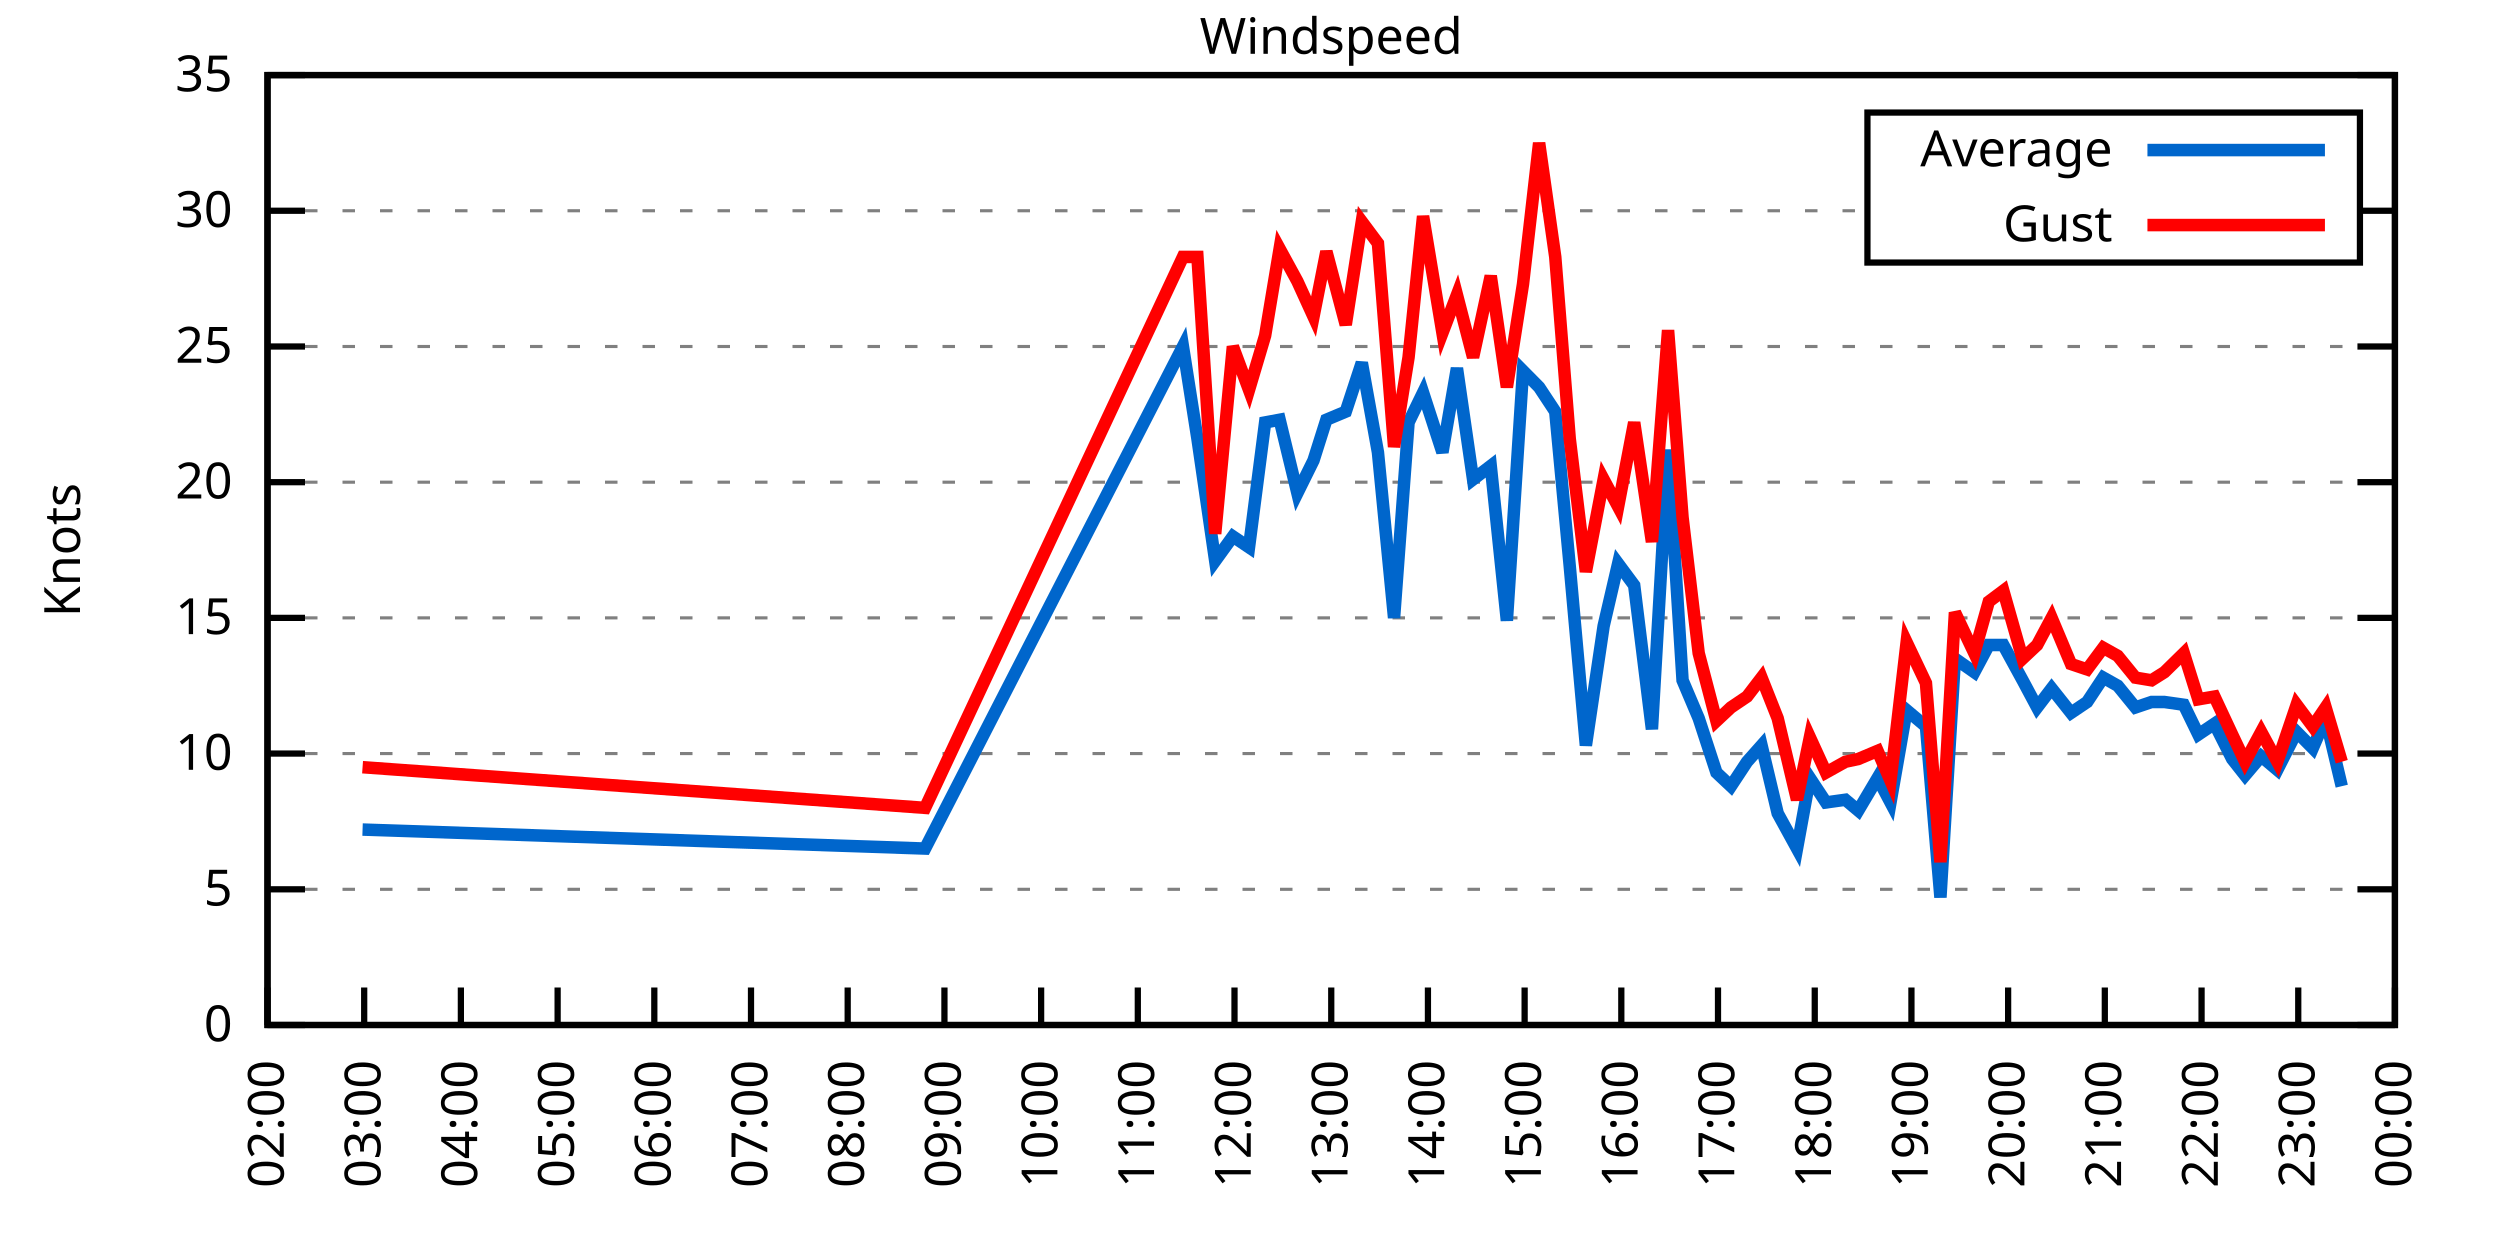
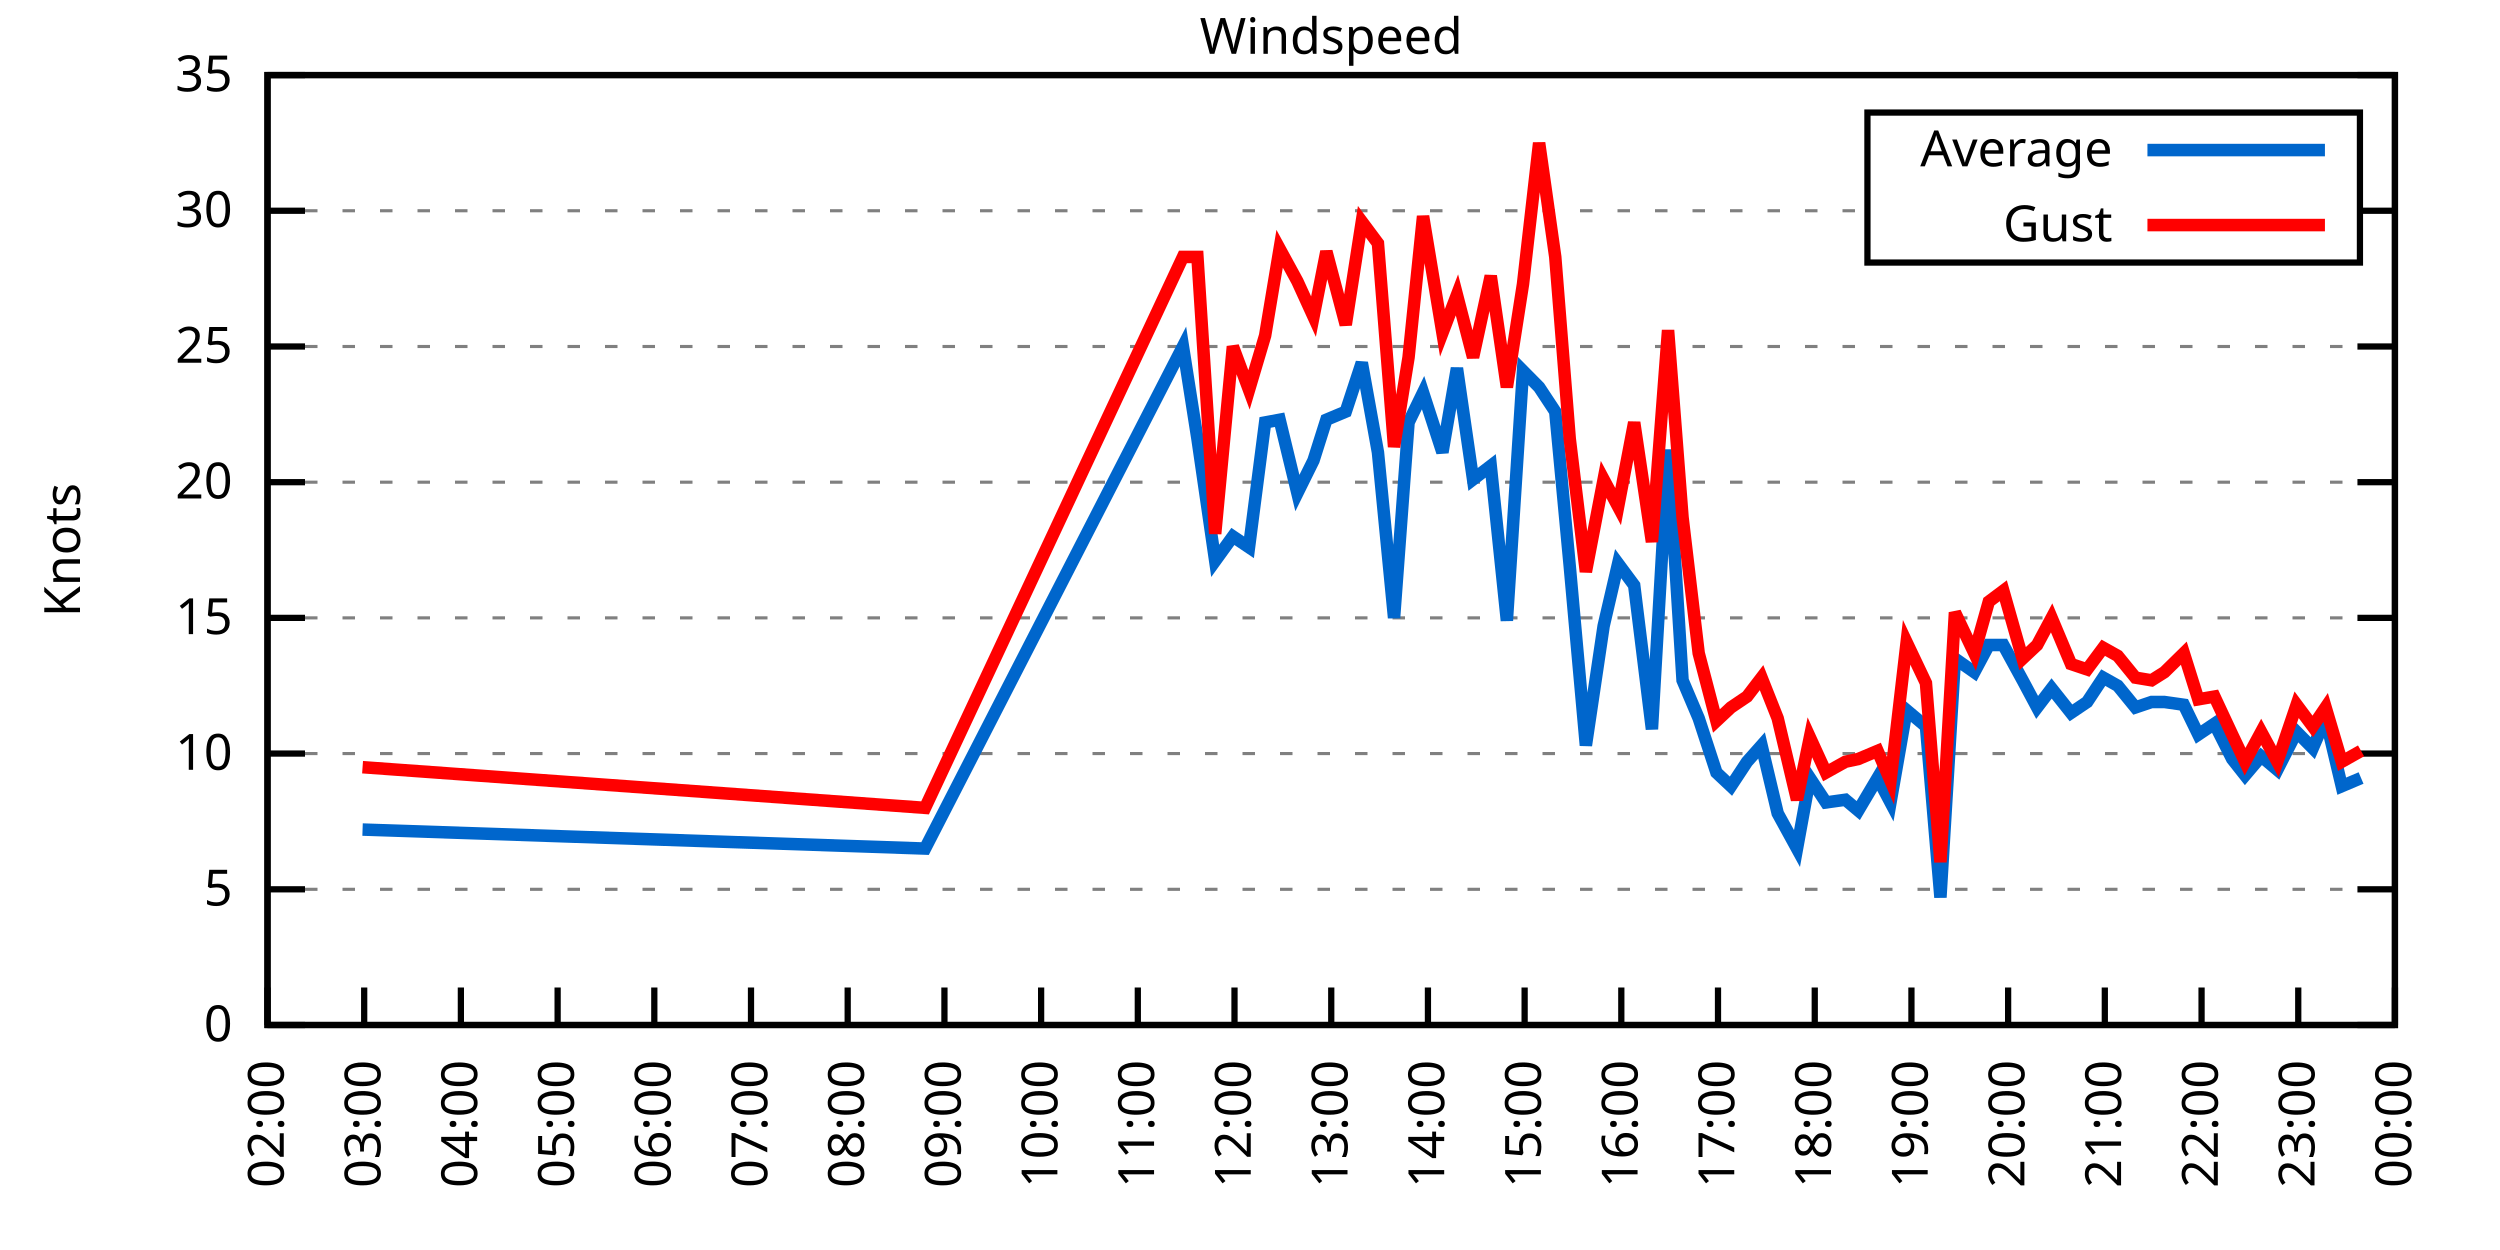
<svg xmlns="http://www.w3.org/2000/svg" xmlns:xlink="http://www.w3.org/1999/xlink" width="400" height="200" viewBox="0 0 400 200">
  <g id="gnuplot_canvas">
    <rect x="0" y="0" width="400" height="200" fill="none" />
    <defs>
      <circle id="gpDot" r="0.5" stroke-width="0.5" stroke="currentColor" />
      <path id="gpPt0" stroke-width="0.333" stroke="currentColor" d="M-1,0 h2 M0,-1 v2" />
      <path id="gpPt1" stroke-width="0.333" stroke="currentColor" d="M-1,-1 L1,1 M1,-1 L-1,1" />
      <path id="gpPt2" stroke-width="0.333" stroke="currentColor" d="M-1,0 L1,0 M0,-1 L0,1 M-1,-1 L1,1 M-1,1 L1,-1" />
      <rect id="gpPt3" stroke-width="0.333" stroke="currentColor" x="-1" y="-1" width="2" height="2" />
      <rect id="gpPt4" stroke-width="0.333" stroke="currentColor" fill="currentColor" x="-1" y="-1" width="2" height="2" />
      <circle id="gpPt5" stroke-width="0.333" stroke="currentColor" cx="0" cy="0" r="1" />
      <use xlink:href="#gpPt5" id="gpPt6" fill="currentColor" stroke="none" />
      <path id="gpPt7" stroke-width="0.333" stroke="currentColor" d="M0,-1.33 L-1.33,0.67 L1.33,0.67 z" />
      <use xlink:href="#gpPt7" id="gpPt8" fill="currentColor" stroke="none" />
      <use xlink:href="#gpPt7" id="gpPt9" stroke="currentColor" transform="rotate(180)" />
      <use xlink:href="#gpPt9" id="gpPt10" fill="currentColor" stroke="none" />
      <use xlink:href="#gpPt3" id="gpPt11" stroke="currentColor" transform="rotate(45)" />
      <use xlink:href="#gpPt11" id="gpPt12" fill="currentColor" stroke="none" />
      <path id="gpPt13" stroke-width="0.333" stroke="currentColor" d="M0,1.330 L1.265,0.411 L0.782,-1.067 L-0.782,-1.076 L-1.265,0.411 z" />
      <use xlink:href="#gpPt13" id="gpPt14" fill="currentColor" stroke="none" />
      <filter id="textbox" filterUnits="objectBoundingBox" x="0" y="0" height="1" width="1">
        <feFlood flood-color="white" flood-opacity="1" result="bgnd" />
        <feComposite in="SourceGraphic" in2="bgnd" operator="atop" />
      </filter>
      <filter id="greybox" filterUnits="objectBoundingBox" x="0" y="0" height="1" width="1">
        <feFlood flood-color="lightgrey" flood-opacity="1" result="grey" />
        <feComposite in="SourceGraphic" in2="grey" operator="atop" />
      </filter>
    </defs>
    <g fill="none" color="white" stroke="currentColor" stroke-width="1.00" stroke-linecap="butt" stroke-linejoin="miter">
</g>
    <g fill="none" color="black" stroke="currentColor" stroke-width="1.00" stroke-linecap="butt" stroke-linejoin="miter">
      <g stroke="none" shape-rendering="crispEdges">
        <polygon fill="rgb(255, 255, 255)" points="42.80,164.00 383.18,164.00 383.18,12.02 42.80,12.02 " />
      </g>
    </g>
    <g fill="none" color="black" stroke="currentColor" stroke-width="1.00" stroke-linecap="butt" stroke-linejoin="miter">
</g>
    <g fill="none" color="black" stroke="black" stroke-width="0.50" stroke-linecap="butt" stroke-linejoin="miter">
</g>
    <g fill="none" color="gray" stroke="currentColor" stroke-width="0.50" stroke-linecap="butt" stroke-linejoin="miter">
      <path stroke="gray" stroke-dasharray="2,4" class="gridline" d="M42.80,164.00 L383.19,164.00  " />
    </g>
    <g fill="none" color="gray" stroke="gray" stroke-width="1.00" stroke-linecap="butt" stroke-linejoin="miter">
</g>
    <g fill="none" color="black" stroke="currentColor" stroke-width="1.00" stroke-linecap="butt" stroke-linejoin="miter">
      <path stroke="black" d="M42.80,164.00 L48.80,164.00 M383.19,164.00 L377.19,164.00  " />
      <g transform="translate(37.20,166.60)" stroke="none" fill="black" font-family="Sans" font-size="8.00" text-anchor="end">
        <text>
          <tspan font-family="Sans"> 0</tspan>
        </text>
      </g>
    </g>
    <g fill="none" color="black" stroke="currentColor" stroke-width="1.00" stroke-linecap="butt" stroke-linejoin="miter">
</g>
    <g fill="none" color="black" stroke="black" stroke-width="0.50" stroke-linecap="butt" stroke-linejoin="miter">
</g>
    <g fill="none" color="gray" stroke="currentColor" stroke-width="0.50" stroke-linecap="butt" stroke-linejoin="miter">
      <path stroke="gray" stroke-dasharray="2,4" class="gridline" d="M42.80,142.29 L383.19,142.29  " />
    </g>
    <g fill="none" color="gray" stroke="gray" stroke-width="1.00" stroke-linecap="butt" stroke-linejoin="miter">
</g>
    <g fill="none" color="black" stroke="currentColor" stroke-width="1.00" stroke-linecap="butt" stroke-linejoin="miter">
      <path stroke="black" d="M42.80,142.29 L48.80,142.29 M383.19,142.29 L377.19,142.29  " />
      <g transform="translate(37.20,144.89)" stroke="none" fill="black" font-family="Sans" font-size="8.00" text-anchor="end">
        <text>
          <tspan font-family="Sans"> 5</tspan>
        </text>
      </g>
    </g>
    <g fill="none" color="black" stroke="currentColor" stroke-width="1.00" stroke-linecap="butt" stroke-linejoin="miter">
</g>
    <g fill="none" color="black" stroke="black" stroke-width="0.50" stroke-linecap="butt" stroke-linejoin="miter">
</g>
    <g fill="none" color="gray" stroke="currentColor" stroke-width="0.50" stroke-linecap="butt" stroke-linejoin="miter">
      <path stroke="gray" stroke-dasharray="2,4" class="gridline" d="M42.80,120.57 L383.19,120.57  " />
    </g>
    <g fill="none" color="gray" stroke="gray" stroke-width="1.00" stroke-linecap="butt" stroke-linejoin="miter">
</g>
    <g fill="none" color="black" stroke="currentColor" stroke-width="1.00" stroke-linecap="butt" stroke-linejoin="miter">
      <path stroke="black" d="M42.80,120.57 L48.80,120.57 M383.19,120.57 L377.19,120.57  " />
      <g transform="translate(37.20,123.17)" stroke="none" fill="black" font-family="Sans" font-size="8.00" text-anchor="end">
        <text>
          <tspan font-family="Sans"> 10</tspan>
        </text>
      </g>
    </g>
    <g fill="none" color="black" stroke="currentColor" stroke-width="1.00" stroke-linecap="butt" stroke-linejoin="miter">
</g>
    <g fill="none" color="black" stroke="black" stroke-width="0.50" stroke-linecap="butt" stroke-linejoin="miter">
</g>
    <g fill="none" color="gray" stroke="currentColor" stroke-width="0.50" stroke-linecap="butt" stroke-linejoin="miter">
      <path stroke="gray" stroke-dasharray="2,4" class="gridline" d="M42.80,98.86 L383.19,98.86  " />
    </g>
    <g fill="none" color="gray" stroke="gray" stroke-width="1.00" stroke-linecap="butt" stroke-linejoin="miter">
</g>
    <g fill="none" color="black" stroke="currentColor" stroke-width="1.00" stroke-linecap="butt" stroke-linejoin="miter">
      <path stroke="black" d="M42.80,98.86 L48.80,98.86 M383.19,98.86 L377.19,98.86  " />
      <g transform="translate(37.20,101.46)" stroke="none" fill="black" font-family="Sans" font-size="8.00" text-anchor="end">
        <text>
          <tspan font-family="Sans"> 15</tspan>
        </text>
      </g>
    </g>
    <g fill="none" color="black" stroke="currentColor" stroke-width="1.00" stroke-linecap="butt" stroke-linejoin="miter">
</g>
    <g fill="none" color="black" stroke="black" stroke-width="0.50" stroke-linecap="butt" stroke-linejoin="miter">
</g>
    <g fill="none" color="gray" stroke="currentColor" stroke-width="0.50" stroke-linecap="butt" stroke-linejoin="miter">
      <path stroke="gray" stroke-dasharray="2,4" class="gridline" d="M42.80,77.15 L383.19,77.15  " />
    </g>
    <g fill="none" color="gray" stroke="gray" stroke-width="1.00" stroke-linecap="butt" stroke-linejoin="miter">
</g>
    <g fill="none" color="black" stroke="currentColor" stroke-width="1.00" stroke-linecap="butt" stroke-linejoin="miter">
      <path stroke="black" d="M42.80,77.15 L48.80,77.15 M383.19,77.15 L377.19,77.15  " />
      <g transform="translate(37.20,79.75)" stroke="none" fill="black" font-family="Sans" font-size="8.00" text-anchor="end">
        <text>
          <tspan font-family="Sans"> 20</tspan>
        </text>
      </g>
    </g>
    <g fill="none" color="black" stroke="currentColor" stroke-width="1.00" stroke-linecap="butt" stroke-linejoin="miter">
</g>
    <g fill="none" color="black" stroke="black" stroke-width="0.50" stroke-linecap="butt" stroke-linejoin="miter">
</g>
    <g fill="none" color="gray" stroke="currentColor" stroke-width="0.50" stroke-linecap="butt" stroke-linejoin="miter">
      <path stroke="gray" stroke-dasharray="2,4" class="gridline" d="M42.80,55.44 L383.19,55.44  " />
    </g>
    <g fill="none" color="gray" stroke="gray" stroke-width="1.00" stroke-linecap="butt" stroke-linejoin="miter">
</g>
    <g fill="none" color="black" stroke="currentColor" stroke-width="1.00" stroke-linecap="butt" stroke-linejoin="miter">
      <path stroke="black" d="M42.80,55.44 L48.80,55.44 M383.19,55.44 L377.19,55.44  " />
      <g transform="translate(37.20,58.04)" stroke="none" fill="black" font-family="Sans" font-size="8.00" text-anchor="end">
        <text>
          <tspan font-family="Sans"> 25</tspan>
        </text>
      </g>
    </g>
    <g fill="none" color="black" stroke="currentColor" stroke-width="1.00" stroke-linecap="butt" stroke-linejoin="miter">
</g>
    <g fill="none" color="black" stroke="black" stroke-width="0.50" stroke-linecap="butt" stroke-linejoin="miter">
</g>
    <g fill="none" color="gray" stroke="currentColor" stroke-width="0.50" stroke-linecap="butt" stroke-linejoin="miter">
      <path stroke="gray" stroke-dasharray="2,4" class="gridline" d="M42.80,33.72 L298.79,33.72 M377.59,33.72 L383.19,33.72  " />
    </g>
    <g fill="none" color="gray" stroke="gray" stroke-width="1.00" stroke-linecap="butt" stroke-linejoin="miter">
</g>
    <g fill="none" color="black" stroke="currentColor" stroke-width="1.00" stroke-linecap="butt" stroke-linejoin="miter">
      <path stroke="black" d="M42.80,33.72 L48.80,33.72 M383.19,33.72 L377.19,33.72  " />
      <g transform="translate(37.20,36.32)" stroke="none" fill="black" font-family="Sans" font-size="8.00" text-anchor="end">
        <text>
          <tspan font-family="Sans"> 30</tspan>
        </text>
      </g>
    </g>
    <g fill="none" color="black" stroke="currentColor" stroke-width="1.00" stroke-linecap="butt" stroke-linejoin="miter">
</g>
    <g fill="none" color="black" stroke="black" stroke-width="0.50" stroke-linecap="butt" stroke-linejoin="miter">
</g>
    <g fill="none" color="gray" stroke="currentColor" stroke-width="0.50" stroke-linecap="butt" stroke-linejoin="miter">
      <path stroke="gray" stroke-dasharray="2,4" class="gridline" d="M42.80,12.01 L383.19,12.01  " />
    </g>
    <g fill="none" color="gray" stroke="gray" stroke-width="1.00" stroke-linecap="butt" stroke-linejoin="miter">
</g>
    <g fill="none" color="black" stroke="currentColor" stroke-width="1.00" stroke-linecap="butt" stroke-linejoin="miter">
      <path stroke="black" d="M42.80,12.01 L48.80,12.01 M383.19,12.01 L377.19,12.01  " />
      <g transform="translate(37.20,14.61)" stroke="none" fill="black" font-family="Sans" font-size="8.00" text-anchor="end">
        <text>
          <tspan font-family="Sans"> 35</tspan>
        </text>
      </g>
    </g>
    <g fill="none" color="black" stroke="currentColor" stroke-width="1.00" stroke-linecap="butt" stroke-linejoin="miter">
      <path stroke="black" d="M42.80,164.00 L42.80,158.00  " />
      <g transform="translate(45.40,169.60) rotate(270.00)" stroke="none" fill="black" font-family="Sans" font-size="8.00" text-anchor="end">
        <text>
          <tspan font-family="Sans">02:00</tspan>
        </text>
      </g>
    </g>
    <g fill="none" color="black" stroke="currentColor" stroke-width="1.00" stroke-linecap="butt" stroke-linejoin="miter">
      <path stroke="black" d="M58.27,164.00 L58.27,158.00  " />
      <g transform="translate(60.87,169.60) rotate(270.00)" stroke="none" fill="black" font-family="Sans" font-size="8.00" text-anchor="end">
        <text>
          <tspan font-family="Sans">03:00</tspan>
        </text>
      </g>
    </g>
    <g fill="none" color="black" stroke="currentColor" stroke-width="1.00" stroke-linecap="butt" stroke-linejoin="miter">
      <path stroke="black" d="M73.74,164.00 L73.74,158.00  " />
      <g transform="translate(76.34,169.60) rotate(270.00)" stroke="none" fill="black" font-family="Sans" font-size="8.00" text-anchor="end">
        <text>
          <tspan font-family="Sans">04:00</tspan>
        </text>
      </g>
    </g>
    <g fill="none" color="black" stroke="currentColor" stroke-width="1.00" stroke-linecap="butt" stroke-linejoin="miter">
      <path stroke="black" d="M89.22,164.00 L89.22,158.00  " />
      <g transform="translate(91.82,169.60) rotate(270.00)" stroke="none" fill="black" font-family="Sans" font-size="8.00" text-anchor="end">
        <text>
          <tspan font-family="Sans">05:00</tspan>
        </text>
      </g>
    </g>
    <g fill="none" color="black" stroke="currentColor" stroke-width="1.00" stroke-linecap="butt" stroke-linejoin="miter">
      <path stroke="black" d="M104.69,164.00 L104.69,158.00  " />
      <g transform="translate(107.29,169.60) rotate(270.00)" stroke="none" fill="black" font-family="Sans" font-size="8.00" text-anchor="end">
        <text>
          <tspan font-family="Sans">06:00</tspan>
        </text>
      </g>
    </g>
    <g fill="none" color="black" stroke="currentColor" stroke-width="1.00" stroke-linecap="butt" stroke-linejoin="miter">
      <path stroke="black" d="M120.16,164.00 L120.16,158.00  " />
      <g transform="translate(122.76,169.60) rotate(270.00)" stroke="none" fill="black" font-family="Sans" font-size="8.00" text-anchor="end">
        <text>
          <tspan font-family="Sans">07:00</tspan>
        </text>
      </g>
    </g>
    <g fill="none" color="black" stroke="currentColor" stroke-width="1.00" stroke-linecap="butt" stroke-linejoin="miter">
      <path stroke="black" d="M135.63,164.00 L135.63,158.00  " />
      <g transform="translate(138.23,169.60) rotate(270.00)" stroke="none" fill="black" font-family="Sans" font-size="8.00" text-anchor="end">
        <text>
          <tspan font-family="Sans">08:00</tspan>
        </text>
      </g>
    </g>
    <g fill="none" color="black" stroke="currentColor" stroke-width="1.00" stroke-linecap="butt" stroke-linejoin="miter">
      <path stroke="black" d="M151.11,164.00 L151.11,158.00  " />
      <g transform="translate(153.71,169.60) rotate(270.00)" stroke="none" fill="black" font-family="Sans" font-size="8.00" text-anchor="end">
        <text>
          <tspan font-family="Sans">09:00</tspan>
        </text>
      </g>
    </g>
    <g fill="none" color="black" stroke="currentColor" stroke-width="1.00" stroke-linecap="butt" stroke-linejoin="miter">
      <path stroke="black" d="M166.58,164.00 L166.58,158.00  " />
      <g transform="translate(169.18,169.60) rotate(270.00)" stroke="none" fill="black" font-family="Sans" font-size="8.00" text-anchor="end">
        <text>
          <tspan font-family="Sans">10:00</tspan>
        </text>
      </g>
    </g>
    <g fill="none" color="black" stroke="currentColor" stroke-width="1.00" stroke-linecap="butt" stroke-linejoin="miter">
      <path stroke="black" d="M182.05,164.00 L182.05,158.00  " />
      <g transform="translate(184.65,169.60) rotate(270.00)" stroke="none" fill="black" font-family="Sans" font-size="8.00" text-anchor="end">
        <text>
          <tspan font-family="Sans">11:00</tspan>
        </text>
      </g>
    </g>
    <g fill="none" color="black" stroke="currentColor" stroke-width="1.00" stroke-linecap="butt" stroke-linejoin="miter">
      <path stroke="black" d="M197.52,164.00 L197.52,158.00  " />
      <g transform="translate(200.12,169.60) rotate(270.00)" stroke="none" fill="black" font-family="Sans" font-size="8.00" text-anchor="end">
        <text>
          <tspan font-family="Sans">12:00</tspan>
        </text>
      </g>
    </g>
    <g fill="none" color="black" stroke="currentColor" stroke-width="1.00" stroke-linecap="butt" stroke-linejoin="miter">
      <path stroke="black" d="M213.00,164.00 L213.00,158.00  " />
      <g transform="translate(215.60,169.60) rotate(270.00)" stroke="none" fill="black" font-family="Sans" font-size="8.00" text-anchor="end">
        <text>
          <tspan font-family="Sans">13:00</tspan>
        </text>
      </g>
    </g>
    <g fill="none" color="black" stroke="currentColor" stroke-width="1.00" stroke-linecap="butt" stroke-linejoin="miter">
      <path stroke="black" d="M228.47,164.00 L228.47,158.00  " />
      <g transform="translate(231.07,169.60) rotate(270.00)" stroke="none" fill="black" font-family="Sans" font-size="8.00" text-anchor="end">
        <text>
          <tspan font-family="Sans">14:00</tspan>
        </text>
      </g>
    </g>
    <g fill="none" color="black" stroke="currentColor" stroke-width="1.00" stroke-linecap="butt" stroke-linejoin="miter">
      <path stroke="black" d="M243.94,164.00 L243.94,158.00  " />
      <g transform="translate(246.54,169.60) rotate(270.00)" stroke="none" fill="black" font-family="Sans" font-size="8.00" text-anchor="end">
        <text>
          <tspan font-family="Sans">15:00</tspan>
        </text>
      </g>
    </g>
    <g fill="none" color="black" stroke="currentColor" stroke-width="1.00" stroke-linecap="butt" stroke-linejoin="miter">
      <path stroke="black" d="M259.41,164.00 L259.41,158.00  " />
      <g transform="translate(262.01,169.60) rotate(270.00)" stroke="none" fill="black" font-family="Sans" font-size="8.00" text-anchor="end">
        <text>
          <tspan font-family="Sans">16:00</tspan>
        </text>
      </g>
    </g>
    <g fill="none" color="black" stroke="currentColor" stroke-width="1.00" stroke-linecap="butt" stroke-linejoin="miter">
      <path stroke="black" d="M274.88,164.00 L274.88,158.00  " />
      <g transform="translate(277.48,169.60) rotate(270.00)" stroke="none" fill="black" font-family="Sans" font-size="8.00" text-anchor="end">
        <text>
          <tspan font-family="Sans">17:00</tspan>
        </text>
      </g>
    </g>
    <g fill="none" color="black" stroke="currentColor" stroke-width="1.00" stroke-linecap="butt" stroke-linejoin="miter">
      <path stroke="black" d="M290.36,164.00 L290.36,158.00  " />
      <g transform="translate(292.96,169.60) rotate(270.00)" stroke="none" fill="black" font-family="Sans" font-size="8.00" text-anchor="end">
        <text>
          <tspan font-family="Sans">18:00</tspan>
        </text>
      </g>
    </g>
    <g fill="none" color="black" stroke="currentColor" stroke-width="1.00" stroke-linecap="butt" stroke-linejoin="miter">
      <path stroke="black" d="M305.83,164.00 L305.83,158.00  " />
      <g transform="translate(308.43,169.60) rotate(270.00)" stroke="none" fill="black" font-family="Sans" font-size="8.00" text-anchor="end">
        <text>
          <tspan font-family="Sans">19:00</tspan>
        </text>
      </g>
    </g>
    <g fill="none" color="black" stroke="currentColor" stroke-width="1.00" stroke-linecap="butt" stroke-linejoin="miter">
      <path stroke="black" d="M321.30,164.00 L321.30,158.00  " />
      <g transform="translate(323.90,169.60) rotate(270.00)" stroke="none" fill="black" font-family="Sans" font-size="8.00" text-anchor="end">
        <text>
          <tspan font-family="Sans">20:00</tspan>
        </text>
      </g>
    </g>
    <g fill="none" color="black" stroke="currentColor" stroke-width="1.00" stroke-linecap="butt" stroke-linejoin="miter">
      <path stroke="black" d="M336.77,164.00 L336.77,158.00  " />
      <g transform="translate(339.37,169.60) rotate(270.00)" stroke="none" fill="black" font-family="Sans" font-size="8.00" text-anchor="end">
        <text>
          <tspan font-family="Sans">21:00</tspan>
        </text>
      </g>
    </g>
    <g fill="none" color="black" stroke="currentColor" stroke-width="1.00" stroke-linecap="butt" stroke-linejoin="miter">
      <path stroke="black" d="M352.25,164.00 L352.25,158.00  " />
      <g transform="translate(354.85,169.60) rotate(270.00)" stroke="none" fill="black" font-family="Sans" font-size="8.00" text-anchor="end">
        <text>
          <tspan font-family="Sans">22:00</tspan>
        </text>
      </g>
    </g>
    <g fill="none" color="black" stroke="currentColor" stroke-width="1.00" stroke-linecap="butt" stroke-linejoin="miter">
      <path stroke="black" d="M367.72,164.00 L367.72,158.00  " />
      <g transform="translate(370.32,169.60) rotate(270.00)" stroke="none" fill="black" font-family="Sans" font-size="8.00" text-anchor="end">
        <text>
          <tspan font-family="Sans">23:00</tspan>
        </text>
      </g>
    </g>
    <g fill="none" color="black" stroke="currentColor" stroke-width="1.00" stroke-linecap="butt" stroke-linejoin="miter">
      <path stroke="black" d="M383.19,164.00 L383.19,158.00  " />
      <g transform="translate(385.79,169.60) rotate(270.00)" stroke="none" fill="black" font-family="Sans" font-size="8.00" text-anchor="end">
        <text>
          <tspan font-family="Sans">00:00</tspan>
        </text>
      </g>
    </g>
    <g fill="none" color="black" stroke="currentColor" stroke-width="1.00" stroke-linecap="butt" stroke-linejoin="miter">
</g>
    <g fill="none" color="black" stroke="currentColor" stroke-width="1.00" stroke-linecap="butt" stroke-linejoin="miter">
      <path stroke="black" d="M42.80,12.01 L42.80,164.00 L383.19,164.00 L383.19,12.01 L42.80,12.01 Z  " />
    </g>
    <g fill="none" color="black" stroke="currentColor" stroke-width="1.00" stroke-linecap="butt" stroke-linejoin="miter">
</g>
    <g fill="none" color="black" stroke="currentColor" stroke-width="1.00" stroke-linecap="butt" stroke-linejoin="miter">
      <path stroke="black" d="M298.79,42.01 L298.79,18.01 L377.59,18.01 L377.59,42.01 L298.79,42.01 Z  " />
    </g>
    <g id="Windspeed_plot_1">
      <g fill="none" color="white" stroke="black" stroke-width="2.00" stroke-linecap="butt" stroke-linejoin="miter">
</g>
      <g fill="none" color="black" stroke="currentColor" stroke-width="2.00" stroke-linecap="butt" stroke-linejoin="miter">
        <g transform="translate(337.99,26.61)" stroke="none" fill="black" font-family="Sans" font-size="8.00" text-anchor="end">
          <text>
            <tspan font-family="Sans">Average</tspan>
          </text>
        </g>
      </g>
      <g fill="none" color="black" stroke="currentColor" stroke-width="2.00" stroke-linecap="butt" stroke-linejoin="miter">
-         <path stroke="rgb(  0, 102, 204)" d="M343.59,24.01 L371.99,24.01 M58.01,132.73 L148.01,135.77 L189.27,55.44 L191.59,70.20 L194.43,89.74 L197.26,85.83   L199.84,87.57 L202.42,67.59 L204.74,67.16 L207.58,78.89 L210.16,73.67 L212.22,67.16 L215.32,65.86 L217.89,58.04   L220.47,72.37 L223.05,98.86 L225.37,67.59 L227.69,62.82 L230.79,72.37 L233.11,58.91 L235.69,76.71 L238.52,74.54   L241.10,99.30 L243.68,59.34 L246.26,61.95 L248.84,65.86 L251.16,90.61 L253.74,119.27 L256.58,100.16 L258.90,90.18   L261.47,93.65 L264.31,116.67 L266.89,71.94 L269.21,108.85 L271.79,114.93 L274.63,123.61 L276.95,125.79 L279.53,121.88   L281.85,119.27 L284.43,130.13 L287.52,135.77 L289.58,124.48 L292.16,128.39 L295.26,127.96 L297.32,129.69 L300.41,124.48   L302.48,128.39 L305.06,113.63 L308.15,116.23 L310.47,143.59 L312.79,105.38 L315.89,107.55 L318.21,103.20 L320.53,103.20   L323.62,108.85 L325.94,113.19 L328.26,110.15 L331.36,114.06 L333.94,112.32 L336.52,108.42 L338.84,109.72 L341.67,113.19   L344.25,112.32 L346.31,112.32 L349.41,112.76 L351.73,117.53 L354.31,115.80 L357.15,121.44 L359.21,124.05 L361.79,121.01   L364.37,123.18 L367.46,117.10 L370.04,119.71 L372.10,114.93 L374.68,125.79  " />
+         <path stroke="rgb(  0, 102, 204)" d="M343.59,24.01 L371.99,24.01 M58.01,132.73 L148.01,135.77 L189.27,55.44 L191.59,70.20 L194.43,89.74 L197.26,85.83   L199.84,87.57 L202.42,67.59 L204.74,67.16 L207.58,78.89 L210.16,73.67 L212.22,67.16 L215.32,65.86 L217.89,58.04   L220.47,72.37 L223.05,98.86 L225.37,67.59 L227.69,62.82 L230.79,72.37 L233.11,58.91 L235.69,76.71 L238.52,74.54   L241.10,99.30 L243.68,59.34 L246.26,61.95 L248.84,65.86 L251.16,90.61 L253.74,119.27 L256.58,100.16 L258.90,90.18   L261.47,93.65 L264.31,116.67 L266.89,71.94 L269.21,108.85 L271.79,114.93 L274.63,123.61 L276.95,125.79 L279.53,121.88   L281.85,119.27 L284.43,130.13 L287.52,135.77 L289.58,124.48 L292.16,128.39 L295.26,127.96 L297.32,129.69 L300.41,124.48   L302.48,128.39 L305.06,113.63 L308.15,116.23 L310.47,143.59 L312.79,105.38 L315.89,107.55 L318.21,103.20 L320.53,103.20   L323.62,108.85 L325.94,113.19 L328.26,110.15 L331.36,114.06 L333.94,112.32 L336.52,108.42 L338.84,109.72 L341.67,113.19   L344.25,112.32 L346.31,112.32 L349.41,112.76 L351.73,117.53 L354.31,115.80 L357.15,121.44 L359.21,124.05 L361.79,121.01   L364.37,123.18 L367.46,117.10 L370.04,119.71 L372.10,114.93 L374.68,125.79 L377.77,124.48  " />
      </g>
    </g>
    <g id="Windspeed_plot_2">
      <g fill="none" color="black" stroke="currentColor" stroke-width="2.00" stroke-linecap="butt" stroke-linejoin="miter">
        <g transform="translate(337.99,38.61)" stroke="none" fill="black" font-family="Sans" font-size="8.00" text-anchor="end">
          <text>
            <tspan font-family="Sans">Gust</tspan>
          </text>
        </g>
      </g>
      <g fill="none" color="black" stroke="currentColor" stroke-width="2.00" stroke-linecap="butt" stroke-linejoin="miter">
-         <path stroke="rgb(255,   0,   0)" d="M343.59,36.01 L371.99,36.01 M58.01,122.75 L148.01,129.26 L189.27,41.11 L191.59,41.11 L194.43,85.40 L197.26,55.44   L199.84,62.38 L202.42,53.70 L204.74,39.80 L207.58,45.01 L210.16,50.66 L212.22,40.24 L215.32,51.96 L217.89,35.46   L220.47,38.93 L223.05,71.50 L225.37,57.17 L227.69,34.59 L230.79,53.26 L233.11,47.18 L235.69,57.17 L238.52,44.15   L241.10,61.95 L243.68,45.45 L246.26,22.87 L248.84,41.11 L251.16,70.20 L253.74,91.48 L256.58,76.71 L258.90,81.06   L261.47,67.59 L264.31,86.70 L266.89,52.83 L269.21,82.79 L271.79,104.51 L274.63,115.36 L276.95,113.19 L279.53,111.45   L281.85,108.42 L284.43,114.93 L287.52,127.96 L289.58,117.97 L292.16,123.61 L295.26,121.88 L297.32,121.44 L300.41,120.14   L302.48,124.92 L305.06,102.77 L308.15,109.28 L310.47,137.94 L312.79,97.99 L315.89,104.51 L318.21,96.26 L320.53,94.52   L323.62,105.38 L325.94,103.20 L328.26,98.86 L331.36,106.24 L333.94,107.11 L336.52,103.64 L338.84,104.94 L341.67,108.42   L344.25,108.85 L346.31,107.55 L349.41,104.51 L351.73,111.89 L354.31,111.45 L357.15,117.53 L359.21,121.88 L361.79,117.10   L364.37,121.88 L367.46,112.76 L370.04,116.23 L372.10,113.19 L374.68,121.88  " />
+         <path stroke="rgb(255,   0,   0)" d="M343.59,36.01 L371.99,36.01 M58.01,122.75 L148.01,129.26 L189.27,41.11 L191.59,41.11 L194.43,85.40 L197.26,55.44   L199.84,62.38 L202.42,53.70 L204.74,39.80 L207.58,45.01 L210.16,50.66 L212.22,40.24 L215.32,51.96 L217.89,35.46   L220.47,38.93 L223.05,71.50 L225.37,57.17 L227.69,34.59 L230.79,53.26 L233.11,47.18 L235.69,57.17 L238.52,44.15   L241.10,61.95 L243.68,45.45 L246.26,22.87 L248.84,41.11 L251.16,70.20 L253.74,91.48 L256.58,76.71 L258.90,81.06   L261.47,67.59 L264.31,86.70 L266.89,52.83 L269.21,82.79 L271.79,104.51 L274.63,115.36 L276.95,113.19 L279.53,111.45   L281.85,108.42 L284.43,114.93 L287.52,127.96 L289.58,117.97 L292.16,123.61 L295.26,121.88 L297.32,121.44 L300.41,120.14   L302.48,124.92 L305.06,102.77 L308.15,109.28 L310.47,137.94 L312.79,97.99 L315.89,104.51 L318.21,96.26 L320.53,94.52   L323.62,105.38 L325.94,103.20 L328.26,98.86 L331.36,106.24 L333.94,107.11 L336.52,103.64 L338.84,104.94 L341.67,108.42   L344.25,108.85 L346.31,107.55 L349.41,104.51 L351.73,111.89 L354.31,111.45 L357.15,117.53 L359.21,121.88 L361.79,117.10   L364.37,121.88 L367.46,112.76 L370.04,116.23 L372.10,113.19 L374.68,121.88 L377.77,120.14  " />
      </g>
    </g>
    <g fill="none" color="black" stroke="currentColor" stroke-width="2.00" stroke-linecap="butt" stroke-linejoin="miter">
</g>
    <g fill="none" color="black" stroke="black" stroke-width="1.00" stroke-linecap="butt" stroke-linejoin="miter">
</g>
    <g fill="none" color="black" stroke="currentColor" stroke-width="1.00" stroke-linecap="butt" stroke-linejoin="miter">
      <path stroke="black" d="M42.80,12.01 L42.80,164.00 L383.19,164.00 L383.19,12.01 L42.80,12.01 Z  " />
      <g transform="translate(12.80,88.01) rotate(270.00)" stroke="none" fill="black" font-family="Sans" font-size="8.00" text-anchor="middle">
        <text>
          <tspan font-family="Sans">Knots</tspan>
        </text>
      </g>
    </g>
    <g fill="none" color="black" stroke="currentColor" stroke-width="1.00" stroke-linecap="butt" stroke-linejoin="miter">
</g>
    <g fill="none" color="black" stroke="currentColor" stroke-width="1.00" stroke-linecap="butt" stroke-linejoin="miter">
      <g transform="translate(212.99,8.61)" stroke="none" fill="black" font-family="Sans" font-size="8.00" text-anchor="middle">
        <text>
          <tspan font-family="Sans">Windspeed</tspan>
        </text>
      </g>
    </g>
    <g fill="none" color="black" stroke="currentColor" stroke-width="1.00" stroke-linecap="butt" stroke-linejoin="miter">
</g>
  </g>
</svg>
